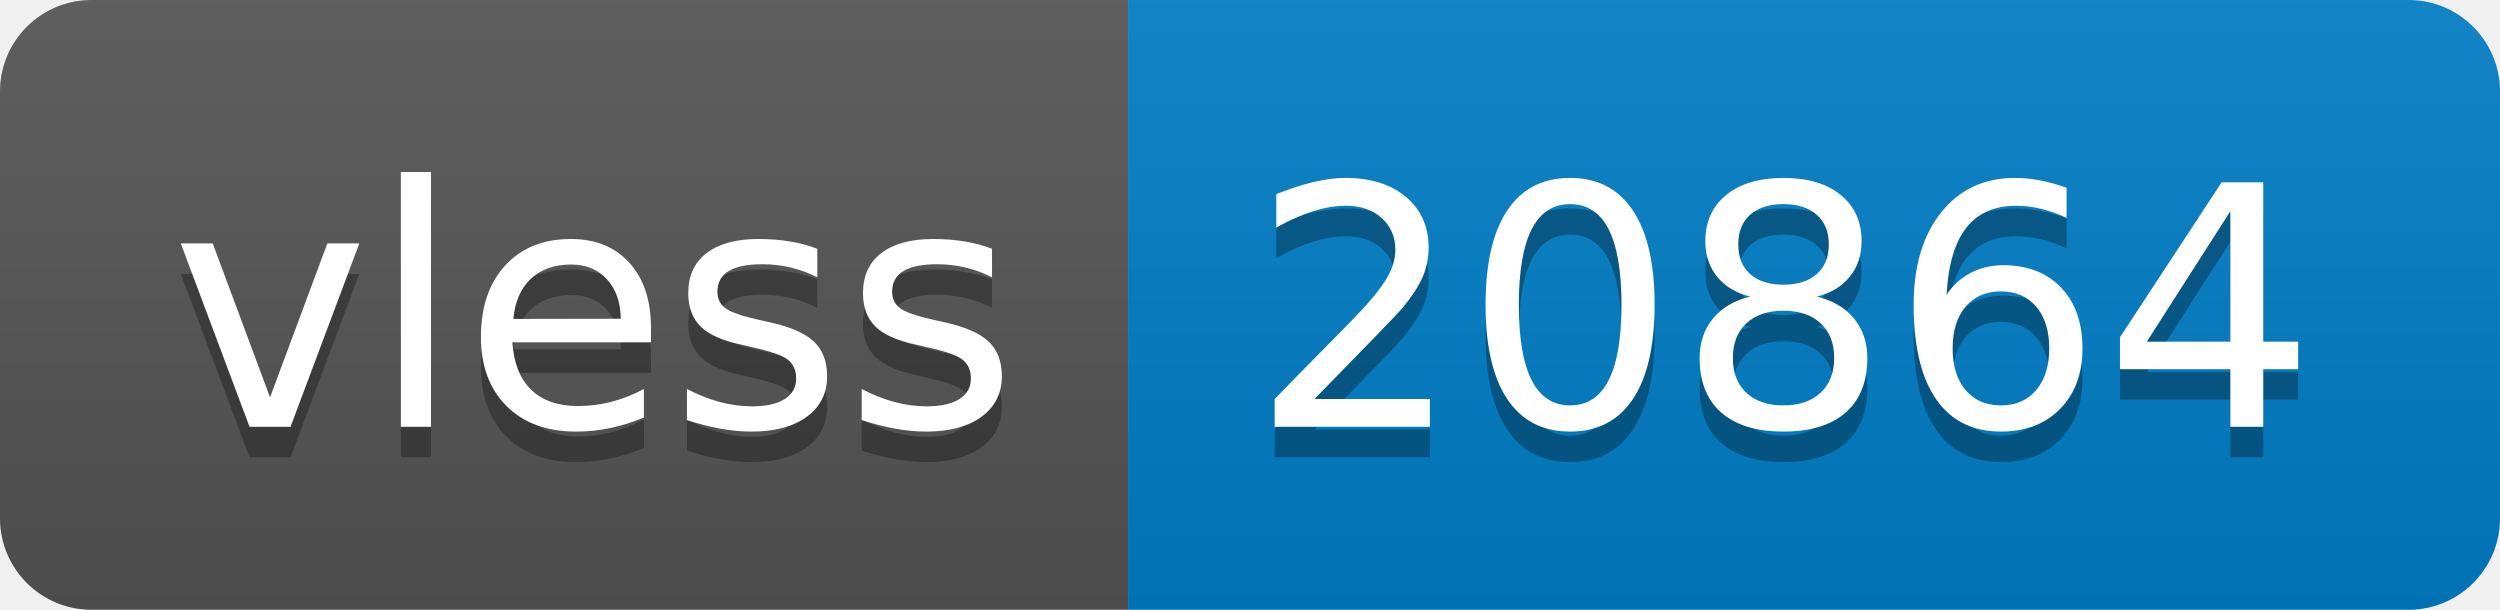
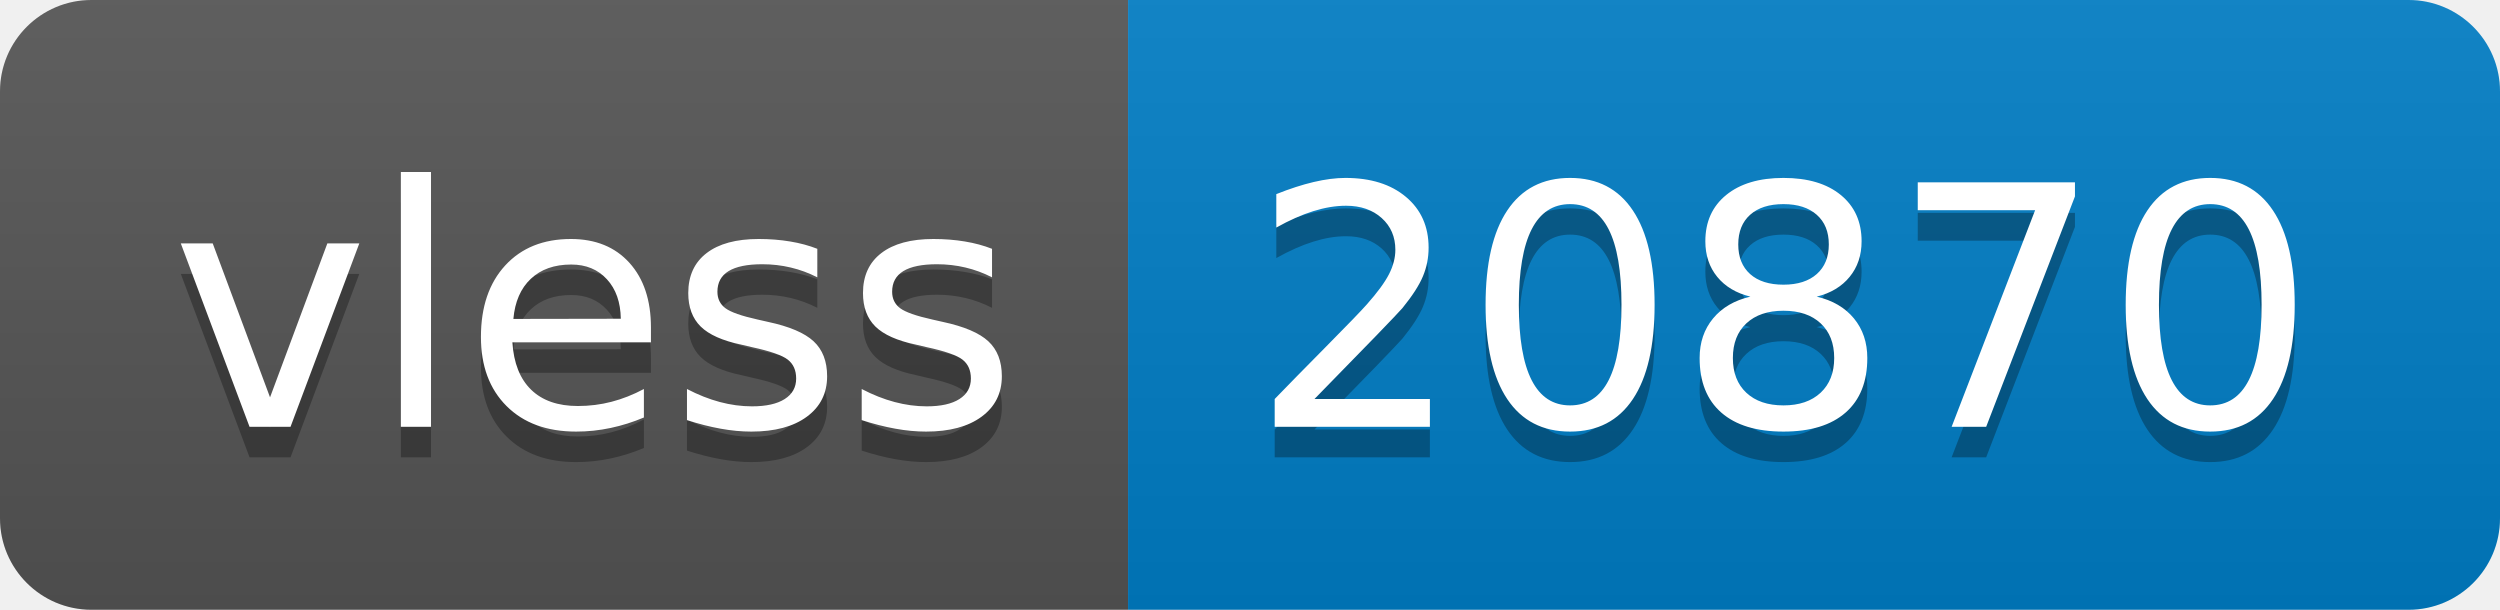
- <svg xmlns="http://www.w3.org/2000/svg" width="82" height="20" role="img" aria-label="vless: 20864">
+ <svg xmlns="http://www.w3.org/2000/svg" width="82" height="20" role="img" aria-label="vless: 20870">
  <linearGradient id="s" x2="0" y2="100%">
    <stop offset="0" stop-color="#bbb" stop-opacity=".1" />
    <stop offset="1" stop-opacity=".1" />
  </linearGradient>
  <clipPath id="r">
    <rect width="82" height="20" rx="3" fill="#fff" />
  </clipPath>
  <g clip-path="url(#r)">
    <rect width="37" height="20" fill="#555" />
    <rect x="37" width="45" height="20" fill="#007ec6" />
    <rect width="82" height="20" fill="url(#s)" />
  </g>
  <g fill="#fff" text-anchor="middle" font-family="Verdana,Geneva,DejaVu Sans,sans-serif" text-rendering="geometricPrecision" font-size="110">
    <text aria-hidden="true" x="195" y="150" fill="#010101" fill-opacity=".3" transform="scale(.1)" textLength="270">vless</text>
    <text x="195" y="140" transform="scale(.1)" fill="#fff" textLength="270">vless</text>
-     <text aria-hidden="true" x="585" y="150" fill="#010101" fill-opacity=".3" transform="scale(.1)" textLength="350">20864</text>
-     <text x="585" y="140" transform="scale(.1)" fill="#fff" textLength="350">20864</text>
+     <text aria-hidden="true" x="585" y="150" fill="#010101" fill-opacity=".3" transform="scale(.1)" textLength="350">20870</text>
+     <text x="585" y="140" transform="scale(.1)" fill="#fff" textLength="350">20870</text>
  </g>
</svg>
